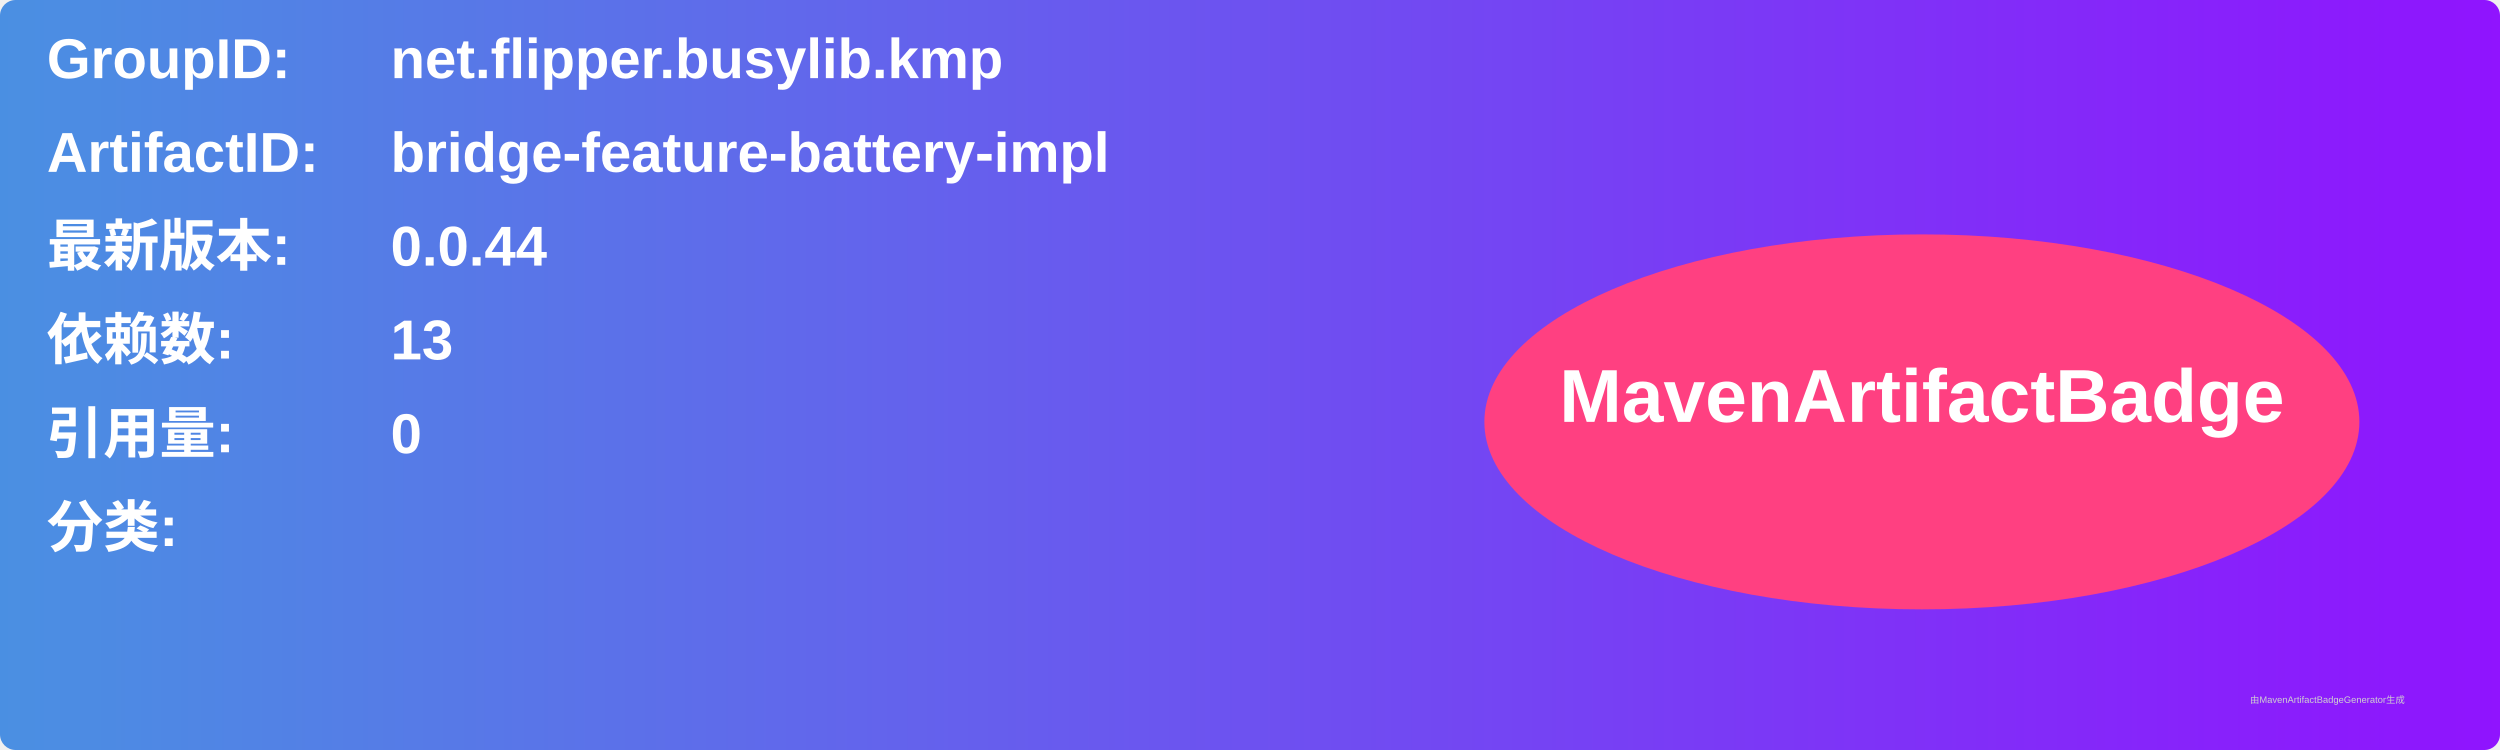
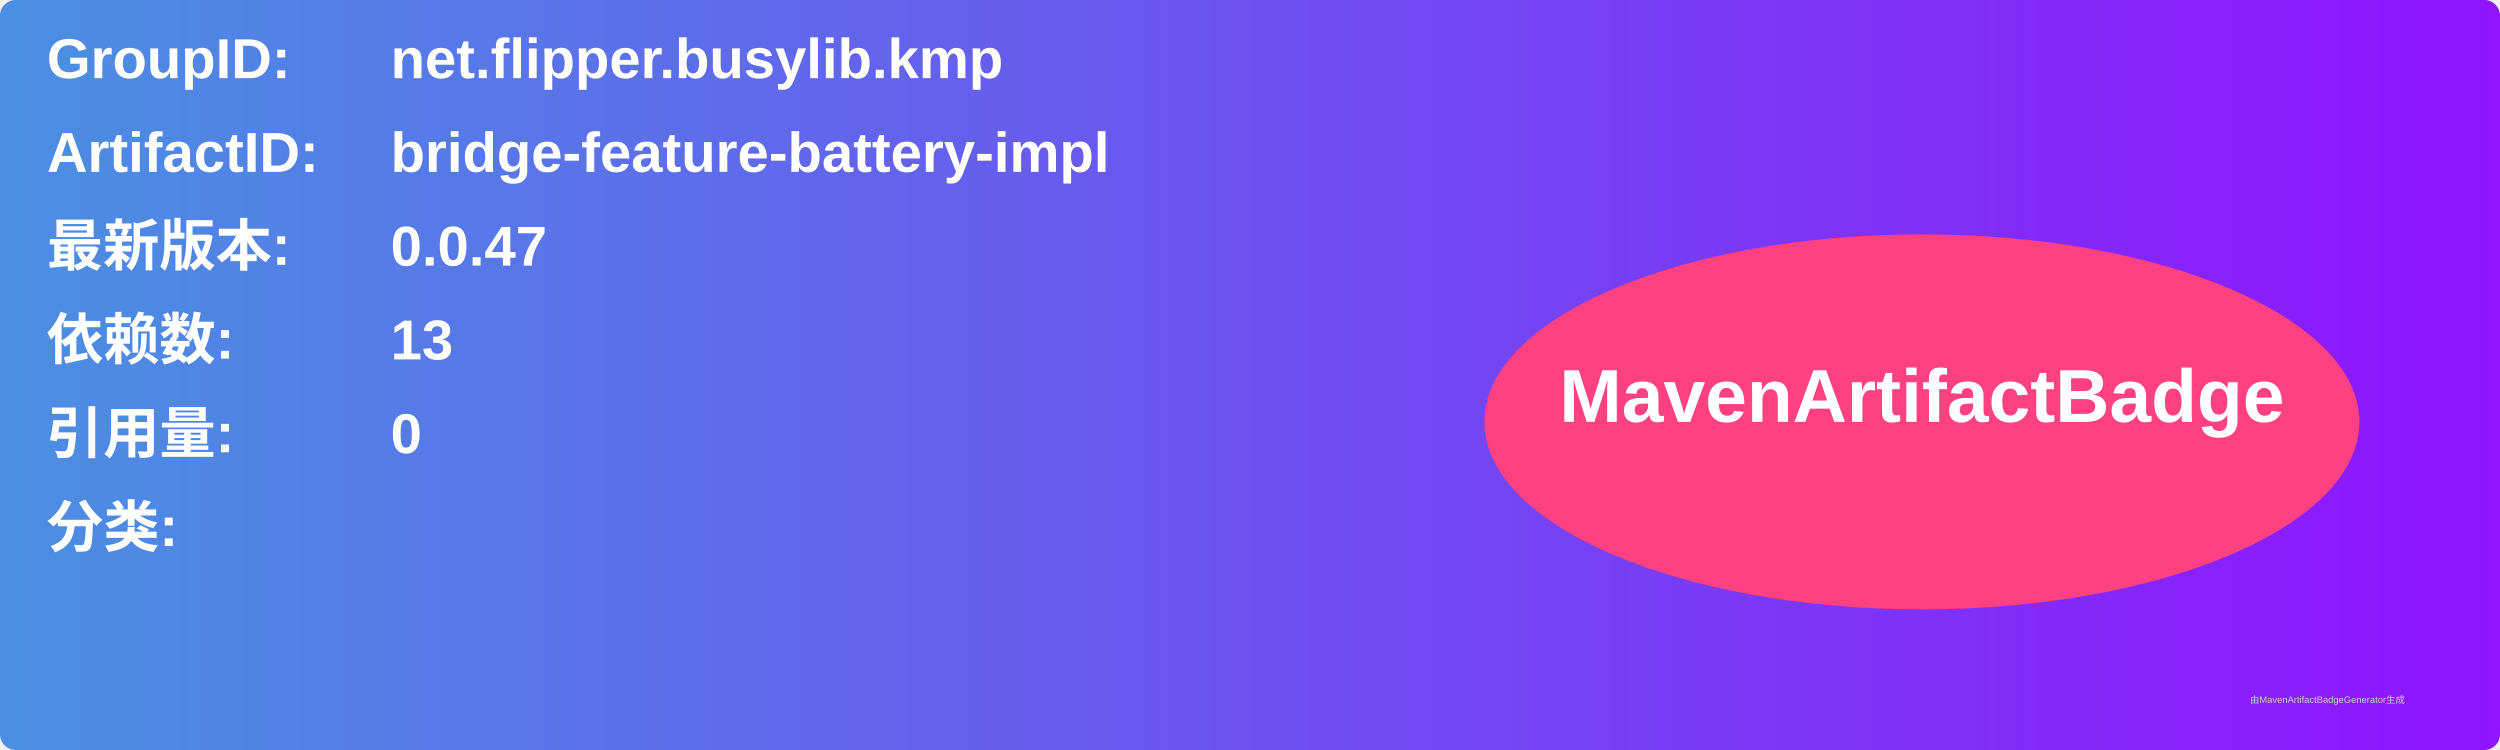
<svg xmlns="http://www.w3.org/2000/svg" width="800" height="240" viewBox="0 0 800 240">
  <linearGradient id="grad" x1="0%" y1="0%" x2="100%" y2="0%">
    <stop offset="0%" stop-color="#4a90e2" />
    <stop offset="100%" stop-color="#9013fe" />
  </linearGradient>
  <rect width="100%" height="100%" rx="5" ry="5" fill="url(#grad)" />
  <g transform="translate(15, 15)">
    <text x="0" y="10" font-family="Arial" font-size="18" fill="white" font-weight="bold" width="260">GroupID:</text>
    <text x="110" y="10" font-family="Arial" font-size="18" fill="white" font-weight="bold" width="460">net.flipper.busylib.kmp</text>
    <text x="0" y="40" font-family="Arial" font-size="18" fill="white" font-weight="bold" width="260">ArtifactID:</text>
    <text x="110" y="40" font-family="Arial" font-size="18" fill="white" font-weight="bold" width="460">bridge-feature-battery-impl</text>
    <text x="0" y="70" font-family="Arial" font-size="18" fill="white" font-weight="bold">最新版本:</text>
    <text x="110" y="70" font-family="Arial" font-size="18" fill="white" font-weight="bold">
-       <tspan font-weight="bold">0.0.44</tspan>
+       <tspan font-weight="bold">0.0.47</tspan>
    </text>
    <text x="0" y="100" font-family="Arial" font-size="18" fill="white" font-weight="bold">依赖数: </text>
    <text x="110" y="100" font-family="Arial" font-size="18" fill="white">
      <tspan font-weight="bold">13</tspan>
    </text>
    <text x="0" y="130" font-family="Arial" font-size="18" fill="white" font-weight="bold">引用量: </text>
    <text x="110" y="130" font-family="Arial" font-size="18" fill="white">
      <tspan font-weight="bold">0</tspan>
    </text>
    <text x="0" y="160" font-family="Arial" font-size="18" fill="white" font-weight="bold">分类:</text>
    <text x="10" y="190" font-family="Arial" font-size="10" fill="white">
      <tspan font-weight="bold" />
    </text>
    <ellipse cx="600" cy="120" rx="140" ry="60" fill="#ff4081" />
    <text x="600" y="120" text-anchor="middle" font-family="Arial" font-size="24" fill="white" font-weight="bold">MavenArtifactBadge</text>
  </g>
  <text x="720" y="225" font-family="Arial" font-size="3" fill="#d0d0d0">由MavenArtifactBadgeGenerator生成</text>
</svg>
